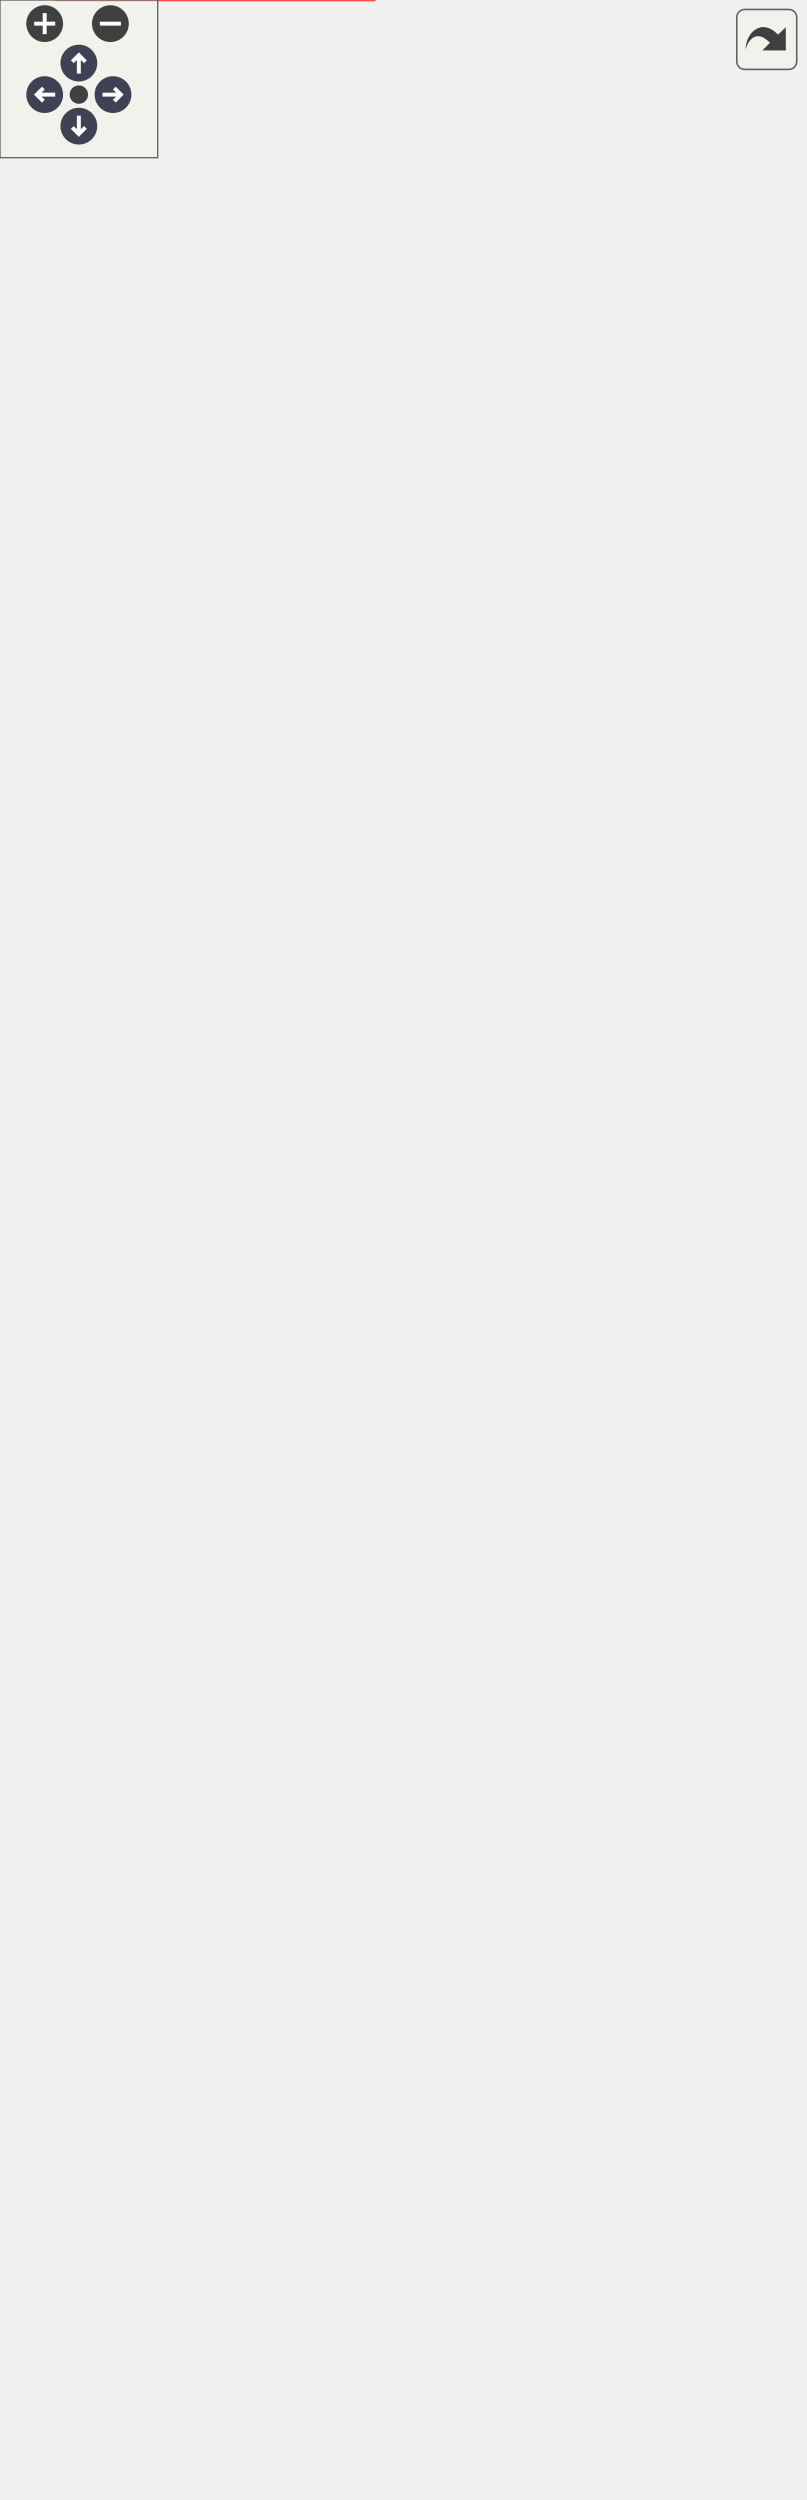
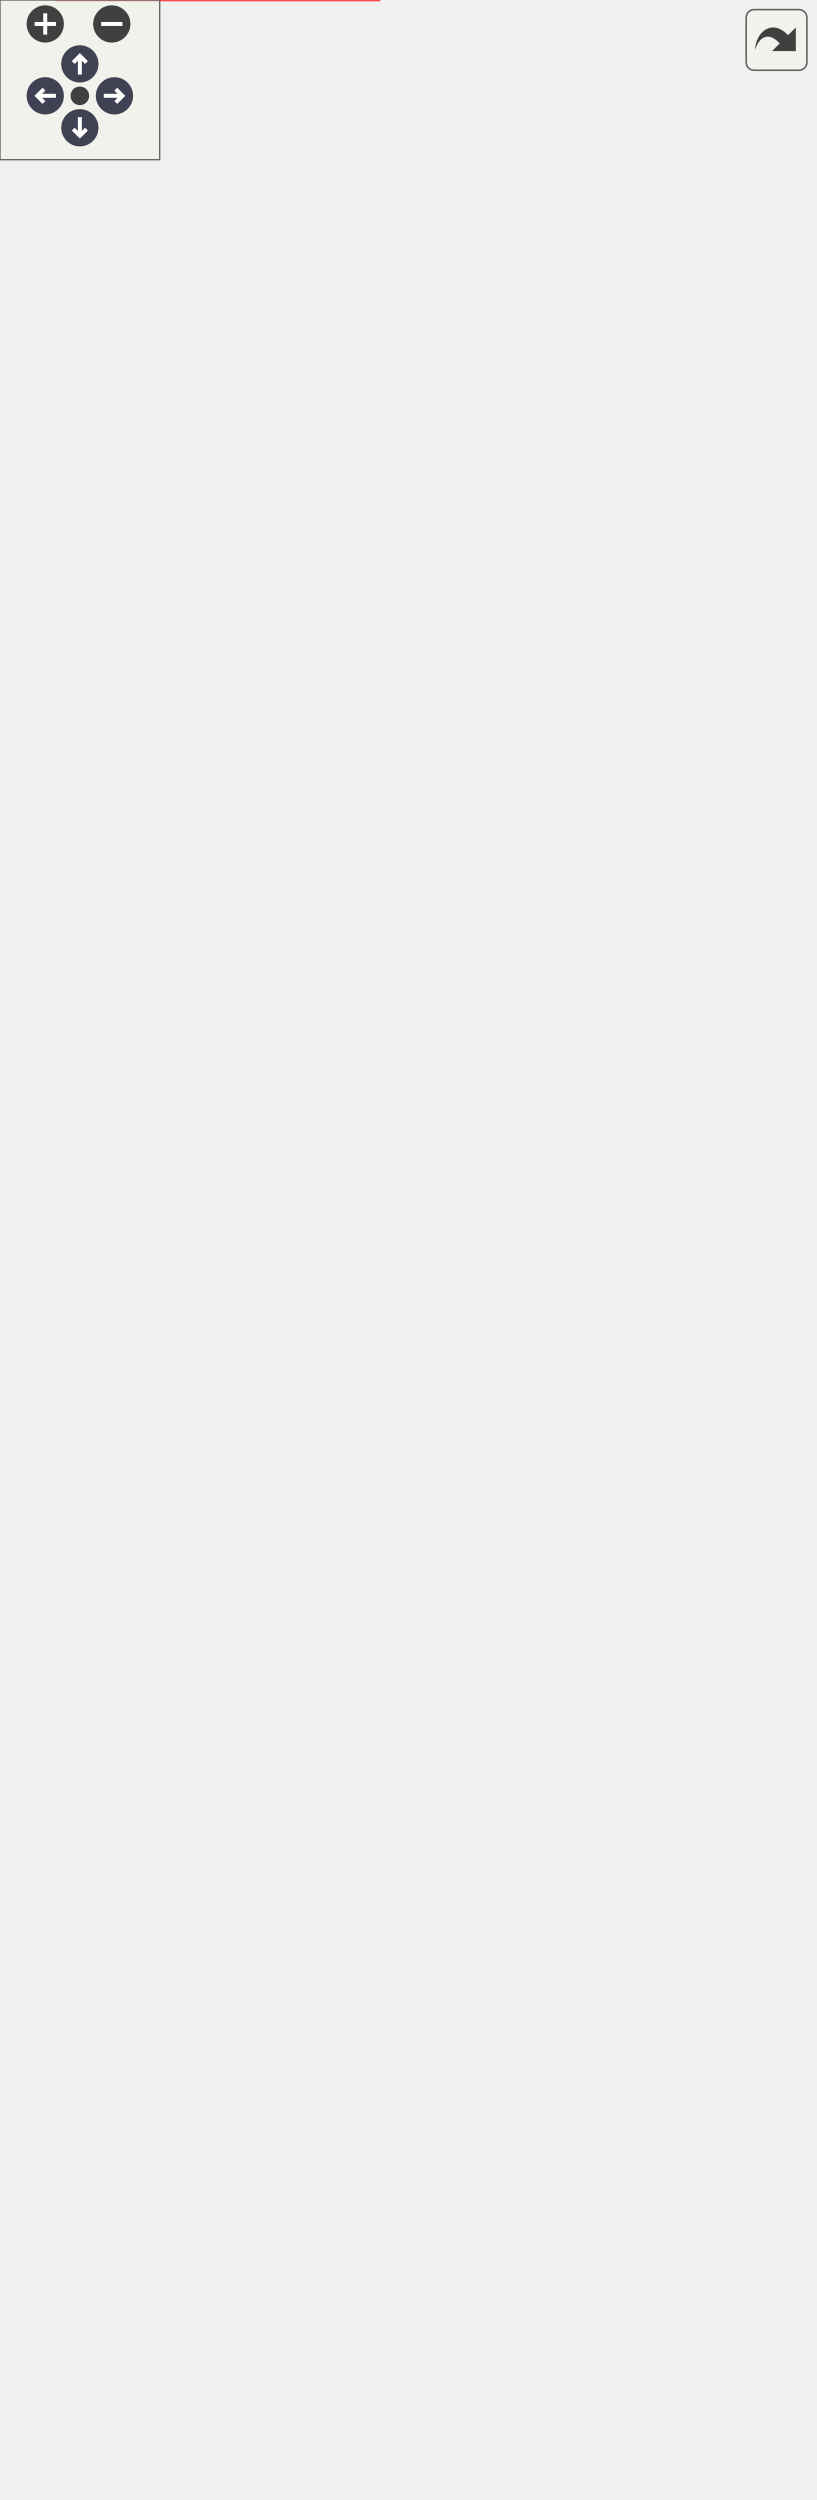
<svg xmlns="http://www.w3.org/2000/svg" xmlns:xlink="http://www.w3.org/1999/xlink" id="main" version="1.1" xml:space="preserve">
  <style type="text/css">
.node, .edge {opacity: 0.7;}
.node.selected, .edge.selected {opacity: 1;}
.edge:hover path { stroke: red; }
.edge:hover polygon { stroke: red; fill: red; }
</style>
  <defs>
    <circle id="rim" cx="0" cy="0" r="7" />
    <circle id="rim2" cx="0" cy="0" r="3.5" />
    <g id="zoomPlus">
      <use xlink:href="#rim" fill="#404040">
        <set attributeName="fill" to="#808080" begin="zoomplus.mouseover" end="zoomplus.mouseout" />
      </use>
      <path d="M-4,0h8M0,-4v8" fill="none" stroke="white" stroke-width="1.5" pointer-events="none" />
    </g>
    <g id="zoomMin">
      <use xlink:href="#rim" fill="#404040">
        <set attributeName="fill" to="#808080" begin="zoomminus.mouseover" end="zoomminus.mouseout" />
      </use>
      <path d="M-4,0h8" fill="none" stroke="white" stroke-width="1.5" pointer-events="none" />
    </g>
    <g id="arrowUp" transform="translate(30 24)">
      <use xlink:href="#rim" />
      <path pointer-events="none" fill="none" stroke="white" stroke-width="1.5" d="M0,-3.0v7 M-2.5,-0.5L0,-3.0L2.5,-0.5" />
    </g>
    <g id="arrowRight" transform="rotate(90) translate(36 -43)">
      <use xlink:href="#rim" />
      <path pointer-events="none" fill="none" stroke="white" stroke-width="1.5" d="M0,-3.0v7 M-2.5,-0.5L0,-3.0L2.5,-0.5" />
    </g>
    <g id="arrowDown" transform="rotate(180) translate(-30 -48)">
      <use xlink:href="#rim" />
      <path pointer-events="none" fill="none" stroke="white" stroke-width="1.5" d="M0,-3.0v7 M-2.5,-0.5L0,-3.0L2.5,-0.5" />
    </g>
    <g id="arrowLeft" transform="rotate(270) translate(-36 17)">
      <use xlink:href="#rim" />
      <path pointer-events="none" fill="none" stroke="white" stroke-width="1.5" d="M0,-3.0v7 M-2.5,-0.5L0,-3.0L2.5,-0.5" />
    </g>
    <g id="resetDef">
      <use xlink:href="#rim2" fill="#404040">
        <set attributeName="fill" to="#808080" begin="reset.mouseover" end="reset.mouseout" />
      </use>
    </g>
  </defs>
  <svg id="graph" class="graph">
    <g id="viewport">
      <g id="Node000001" class="node">
        <g id="a_Node000001">
          <a xlink:title=" ">
            <polygon fill="#999999" stroke="#666666" points="305.75,-448.5 199.75,-448.5 199.75,-418 305.75,-418 305.75,-448.5" />
            <text text-anchor="start" x="207.75" y="-435" font-family="Helvetica,sans-Serif" font-size="10.00">Database::IDatabase</text>
            <text text-anchor="middle" x="252.75" y="-423.75" font-family="Helvetica,sans-Serif" font-size="10.00">::exec</text>
          </a>
        </g>
      </g>
      <g id="Node000002" class="node">
        <g id="a_Node000002">
          <a xlink:href="../../d4/dd6/class_photos_data_guesser.html#a6af361bc3eec4228a6c171e97126af1d" target="_top" xlink:title=" ">
-             <polygon fill="white" stroke="#666666" points="136,-890.5 27.75,-890.5 27.75,-860 136,-860 136,-890.5" />
-             <text text-anchor="start" x="35.75" y="-877" font-family="Helvetica,sans-Serif" font-size="10.00">PhotosDataGuesser::</text>
-             <text text-anchor="middle" x="81.88" y="-865.75" font-family="Helvetica,sans-Serif" font-size="10.00">applyRows</text>
+             <polygon fill="white" stroke="#666666" points="136,-878.5 27.75,-878.5 27.75,-848 136,-848 136,-878.5" />
+             <text text-anchor="start" x="35.75" y="-865" font-family="Helvetica,sans-Serif" font-size="10.00">PhotosDataGuesser::</text>
+             <text text-anchor="middle" x="81.88" y="-853.75" font-family="Helvetica,sans-Serif" font-size="10.00">applyRows</text>
          </a>
        </g>
      </g>
      <g id="edge1_Node000001_Node000002" class="edge">
        <g id="a_edge1_Node000001_Node000002">
          <a xlink:title=" ">
-             <path fill="none" stroke="#63b8ff" d="M249.59,-460.15C242.41,-542.98 216.75,-792.14 163.75,-850.25 156.42,-858.28 146.57,-863.76 136.27,-867.49" />
-             <polygon fill="#63b8ff" stroke="#63b8ff" points="253.07,-460.52 250.42,-450.26 246.09,-459.93 253.07,-460.52" />
+             <path fill="none" stroke="#63b8ff" d="M249.44,-460.26C241.95,-541.79 215.72,-783.23 163.75,-839.25 156.38,-847.2 146.51,-852.55 136.21,-856.15" />
+             <polygon fill="#63b8ff" stroke="#63b8ff" points="252.93,-460.59 250.33,-450.32 245.95,-459.97 252.93,-460.59" />
          </a>
        </g>
      </g>
      <g id="Node000003" class="node">
        <g id="a_Node000003">
-           <a xlink:href="../../d7/d14/struct_executor_traits_3_01_database_1_1_i_database_00_01_t_01_4.html#a46ffcb75d77163d64b3f4e26ed2a9396" target="_top" xlink:title=" ">
-             <polygon fill="white" stroke="#666666" points="145.75,-841.5 18,-841.5 18,-811 145.75,-811 145.75,-841.5" />
-             <text text-anchor="start" x="26" y="-828" font-family="Helvetica,sans-Serif" font-size="10.00">ExecutorTraits&lt; Database</text>
-             <text text-anchor="middle" x="81.88" y="-816.75" font-family="Helvetica,sans-Serif" font-size="10.00">::IDatabase, T &gt;::exec</text>
+           <a xlink:href="../../d0/d76/namespace_database.html#aa59eca351edcc134a71e2ccc5a59a64a" target="_top" xlink:title=" ">
+             <polygon fill="#fff0f0" stroke="red" points="133,-829.88 30.75,-829.88 30.75,-810.62 133,-810.62 133,-829.88" />
+             <text text-anchor="middle" x="81.88" y="-816.38" font-family="Helvetica,sans-Serif" font-size="10.00">Database::coRunOn</text>
          </a>
        </g>
      </g>
      <g id="edge2_Node000001_Node000003" class="edge">
        <g id="a_edge2_Node000001_Node000003">
          <a xlink:title=" ">
-             <path fill="none" stroke="#63b8ff" d="M248.83,-460.04C240.01,-536.27 211.26,-752.08 163.75,-802.25 158.71,-807.57 152.56,-811.72 145.92,-814.97" />
-             <polygon fill="#63b8ff" stroke="#63b8ff" points="252.3,-460.5 249.95,-450.17 245.35,-459.71 252.3,-460.5" />
-           </a>
-         </g>
-       </g>
-       <g id="Node000004" class="node">
-         <g id="a_Node000004">
-           <a xlink:href="../../dd/d17/class_thumbnail_manager.html#a23c27b8332708a2e59a6a5ac0c3962fd" target="_top" xlink:title=" ">
-             <polygon fill="white" stroke="#666666" points="144.25,-792.88 19.5,-792.88 19.5,-773.62 144.25,-773.62 144.25,-792.88" />
-             <text text-anchor="middle" x="81.88" y="-779.38" font-family="Helvetica,sans-Serif" font-size="10.00">ThumbnailManager::fetch</text>
-           </a>
-         </g>
-       </g>
-       <g id="edge3_Node000001_Node000004" class="edge">
-         <g id="a_edge3_Node000001_Node000004">
-           <a xlink:title=" ">
-             <path fill="none" stroke="#63b8ff" d="M248.24,-459.77C238.33,-530.51 208,-721.27 163.75,-764.25 158.27,-769.58 151.59,-773.51 144.44,-776.4" />
-             <polygon fill="#63b8ff" stroke="#63b8ff" points="251.65,-460.63 249.54,-450.24 244.72,-459.68 251.65,-460.63" />
-           </a>
-         </g>
-       </g>
-       <g id="Node000005" class="node">
-         <g id="a_Node000005">
-           <a xlink:href="../../d9/d95/class_photo_delta_fetcher.html#a14b13b1a4f59b82ebac67de36bd160f4" target="_top" xlink:title=" ">
-             <polygon fill="white" stroke="#666666" points="132.62,-755.5 31.12,-755.5 31.12,-725 132.62,-725 132.62,-755.5" />
-             <text text-anchor="start" x="39.12" y="-742" font-family="Helvetica,sans-Serif" font-size="10.00">PhotoDeltaFetcher::</text>
-             <text text-anchor="middle" x="81.88" y="-730.75" font-family="Helvetica,sans-Serif" font-size="10.00">fetchIds</text>
-           </a>
-         </g>
-       </g>
-       <g id="edge4_Node000001_Node000005" class="edge">
-         <g id="a_edge4_Node000001_Node000005">
-           <a xlink:title=" ">
-             <path fill="none" stroke="#63b8ff" d="M251.38,-459.99C249.13,-515.72 235.92,-645.01 163.75,-716.25 155.31,-724.58 144.11,-730.05 132.75,-733.62" />
-             <polygon fill="#63b8ff" stroke="#63b8ff" points="254.87,-460.28 251.68,-450.18 247.88,-460.07 254.87,-460.28" />
+             <path fill="none" stroke="#63b8ff" d="M248.96,-460.11C240.48,-536.5 212.58,-752.62 163.75,-801.25 155.57,-809.39 144.61,-814.3 133.4,-817.2" />
+             <polygon fill="#63b8ff" stroke="#63b8ff" points="252.43,-460.53 250.03,-450.21 245.47,-459.77 252.43,-460.53" />
          </a>
        </g>
      </g>
      <g id="Node000006" class="node">
        <g id="a_Node000006">
+           <a xlink:href="../../d7/d14/struct_executor_traits_3_01_database_1_1_i_database_00_01_t_01_4.html#a46ffcb75d77163d64b3f4e26ed2a9396" target="_top" xlink:title=" ">
+             <polygon fill="white" stroke="#666666" points="145.75,-792.5 18,-792.5 18,-762 145.75,-762 145.75,-792.5" />
+             <text text-anchor="start" x="26" y="-779" font-family="Helvetica,sans-Serif" font-size="10.00">ExecutorTraits&lt; Database</text>
+             <text text-anchor="middle" x="81.88" y="-767.75" font-family="Helvetica,sans-Serif" font-size="10.00">::IDatabase, T &gt;::exec</text>
+           </a>
+         </g>
+       </g>
+       <g id="edge3_Node000001_Node000006" class="edge">
+         <g id="a_edge3_Node000001_Node000006">
+           <a xlink:title=" ">
+             <path fill="none" stroke="#63b8ff" d="M252.54,-460.06C252.81,-520.93 244.68,-670.67 163.75,-753.25 158.73,-758.38 152.66,-762.42 146.14,-765.6" />
+             <polygon fill="#63b8ff" stroke="#63b8ff" points="256.04,-460.26 252.4,-450.31 249.04,-460.35 256.04,-460.26" />
+           </a>
+         </g>
+       </g>
+       <g id="Node000007" class="node">
+         <g id="a_Node000007">
+           <a xlink:href="../../dd/d17/class_thumbnail_manager.html#a23c27b8332708a2e59a6a5ac0c3962fd" target="_top" xlink:title=" ">
+             <polygon fill="white" stroke="#666666" points="144.25,-743.88 19.5,-743.88 19.5,-724.62 144.25,-724.62 144.25,-743.88" />
+             <text text-anchor="middle" x="81.88" y="-730.38" font-family="Helvetica,sans-Serif" font-size="10.00">ThumbnailManager::fetch</text>
+           </a>
+         </g>
+       </g>
+       <g id="edge4_Node000001_Node000007" class="edge">
+         <g id="a_edge4_Node000001_Node000007">
+           <a xlink:title=" ">
+             <path fill="none" stroke="#63b8ff" d="M251.77,-460.4C250.24,-516.89 238.35,-647.56 163.75,-716.25 158.25,-721.32 151.64,-725.07 144.61,-727.83" />
+             <polygon fill="#63b8ff" stroke="#63b8ff" points="255.27,-460.48 251.93,-450.42 248.27,-460.36 255.27,-460.48" />
+           </a>
+         </g>
+       </g>
+       <g id="Node000008" class="node">
+         <g id="a_Node000008">
          <a xlink:href="../../dd/d0a/class_face_editor.html#acd98f4936f0f9f4672c64a49c101442d" target="_top" xlink:title=" ">
            <polygon fill="#fff0f0" stroke="red" points="136.38,-706.88 27.38,-706.88 27.38,-687.62 136.38,-687.62 136.38,-706.88" />
            <text text-anchor="middle" x="81.88" y="-693.38" font-family="Helvetica,sans-Serif" font-size="10.00">FaceEditor::findFaces</text>
          </a>
        </g>
      </g>
-       <g id="edge5_Node000001_Node000006" class="edge">
-         <g id="a_edge5_Node000001_Node000006">
+       <g id="edge5_Node000001_Node000008" class="edge">
+         <g id="a_edge5_Node000001_Node000008">
          <a xlink:title=" ">
            <path fill="none" stroke="#63b8ff" d="M250.19,-460.21C245.74,-510.85 228.72,-620.3 163.75,-678.25 156.11,-685.07 146.48,-689.56 136.57,-692.5" />
            <polygon fill="#63b8ff" stroke="#63b8ff" points="253.66,-460.69 250.93,-450.45 246.68,-460.16 253.66,-460.69" />
          </a>
        </g>
      </g>
-       <g id="Node000009" class="node">
-         <g id="a_Node000009">
+       <g id="Node000011" class="node">
+         <g id="a_Node000011">
          <a xlink:href="../../d0/d37/class_database_1_1_database_queue.html#a727922aa6057564410d837ace96f18a8" target="_top" xlink:title=" ">
            <polygon fill="white" stroke="#666666" points="147.62,-669.5 16.12,-669.5 16.12,-639 147.62,-639 147.62,-669.5" />
            <text text-anchor="start" x="24.12" y="-656" font-family="Helvetica,sans-Serif" font-size="10.00">Database::DatabaseQueue</text>
            <text text-anchor="middle" x="81.88" y="-644.75" font-family="Helvetica,sans-Serif" font-size="10.00">::flushQueue</text>
          </a>
        </g>
      </g>
-       <g id="edge6_Node000001_Node000009" class="edge">
-         <g id="a_edge6_Node000001_Node000009">
+       <g id="edge6_Node000001_Node000011" class="edge">
+         <g id="a_edge6_Node000001_Node000011">
          <a xlink:title=" ">
            <path fill="none" stroke="#63b8ff" d="M247.18,-459.97C238.54,-502.3 215.78,-584.65 163.75,-630.25 159.01,-634.4 153.59,-637.83 147.83,-640.67" />
            <polygon fill="#63b8ff" stroke="#63b8ff" points="250.57,-460.88 249.02,-450.4 243.7,-459.56 250.57,-460.88" />
          </a>
        </g>
      </g>
-       <g id="Node000010" class="node">
-         <g id="a_Node000010">
+       <g id="Node000012" class="node">
+         <g id="a_Node000012">
          <a xlink:href="../../df/d40/namespace_groups_manager.html#a36d06be40255e8a0134e20f37a9da47b" target="_top" xlink:title=" ">
            <polygon fill="white" stroke="#666666" points="138.62,-620.88 25.12,-620.88 25.12,-601.62 138.62,-601.62 138.62,-620.88" />
            <text text-anchor="middle" x="81.88" y="-607.38" font-family="Helvetica,sans-Serif" font-size="10.00">GroupsManager::group</text>
          </a>
        </g>
      </g>
-       <g id="edge7_Node000001_Node000010" class="edge">
-         <g id="a_edge7_Node000001_Node000010">
+       <g id="edge7_Node000001_Node000012" class="edge">
+         <g id="a_edge7_Node000001_Node000012">
          <a xlink:title=" ">
            <path fill="none" stroke="#63b8ff" d="M244.5,-459.7C233.29,-495.44 208.27,-558.54 163.75,-592.25 156.51,-597.73 147.93,-601.67 139.11,-604.49" />
            <polygon fill="#63b8ff" stroke="#63b8ff" points="247.84,-460.75 247.35,-450.17 241.13,-458.75 247.84,-460.75" />
          </a>
        </g>
      </g>
-       <g id="Node000011" class="node">
-         <g id="a_Node000011">
+       <g id="Node000013" class="node">
+         <g id="a_Node000013">
          <a xlink:href="../../dc/dc0/class_database_1_1_async_database.html#a836d2e0ec99e3b7aba3084716033f58d" target="_top" xlink:title=" ">
            <polygon fill="white" stroke="#666666" points="146.88,-583.5 16.88,-583.5 16.88,-553 146.88,-553 146.88,-583.5" />
            <text text-anchor="start" x="24.88" y="-570" font-family="Helvetica,sans-Serif" font-size="10.00">Database::AsyncDatabase</text>
            <text text-anchor="middle" x="81.88" y="-558.75" font-family="Helvetica,sans-Serif" font-size="10.00">::init</text>
          </a>
        </g>
      </g>
-       <g id="edge8_Node000001_Node000011" class="edge">
-         <g id="a_edge8_Node000001_Node000011">
+       <g id="edge8_Node000001_Node000013" class="edge">
+         <g id="a_edge8_Node000001_Node000013">
          <a xlink:title=" ">
            <path fill="none" stroke="#63b8ff" d="M237.94,-458.6C222.9,-483.89 196.55,-522.07 163.75,-544.25 158.65,-547.7 153.05,-550.66 147.25,-553.2" />
            <polygon fill="#63b8ff" stroke="#63b8ff" points="240.96,-460.36 242.92,-449.95 234.9,-456.87 240.96,-460.36" />
          </a>
        </g>
      </g>
-       <g id="Node000012" class="node">
-         <g id="a_Node000012">
+       <g id="Node000014" class="node">
+         <g id="a_Node000014">
          <a xlink:href="../../d3/d94/class_duplicates_model.html#a3b598cbfcf449e0b9163bc9810e17b8c" target="_top" xlink:title=" ">
            <polygon fill="white" stroke="#666666" points="147.25,-534.88 16.5,-534.88 16.5,-515.62 147.25,-515.62 147.25,-534.88" />
            <text text-anchor="middle" x="81.88" y="-521.38" font-family="Helvetica,sans-Serif" font-size="10.00">DuplicatesModel::loadData</text>
          </a>
        </g>
      </g>
-       <g id="edge9_Node000001_Node000012" class="edge">
-         <g id="a_edge9_Node000001_Node000012">
+       <g id="edge9_Node000001_Node000014" class="edge">
+         <g id="a_edge9_Node000001_Node000014">
          <a xlink:title=" ">
            <path fill="none" stroke="#63b8ff" d="M229.43,-456.83C212.79,-473.05 188.72,-493.83 163.75,-506.25 156.52,-509.85 148.58,-512.78 140.59,-515.17" />
            <polygon fill="#63b8ff" stroke="#63b8ff" points="231.75,-459.45 236.34,-449.91 226.8,-454.51 231.75,-459.45" />
          </a>
        </g>
      </g>
-       <g id="Node000013" class="node">
-         <g id="a_Node000013">
+       <g id="Node000015" class="node">
+         <g id="a_Node000015">
          <a xlink:href="../../d4/dd6/class_photos_data_guesser.html#a70ed93be8560cb9d8f83d3192858855b" target="_top" xlink:title=" ">
            <polygon fill="white" stroke="#666666" points="136,-497.5 27.75,-497.5 27.75,-467 136,-467 136,-497.5" />
            <text text-anchor="start" x="35.75" y="-484" font-family="Helvetica,sans-Serif" font-size="10.00">PhotosDataGuesser::</text>
            <text text-anchor="middle" x="81.88" y="-472.75" font-family="Helvetica,sans-Serif" font-size="10.00">loadData</text>
          </a>
        </g>
      </g>
-       <g id="edge10_Node000001_Node000013" class="edge">
-         <g id="a_edge10_Node000001_Node000013">
+       <g id="edge10_Node000001_Node000015" class="edge">
+         <g id="a_edge10_Node000001_Node000015">
          <a xlink:title=" ">
            <path fill="none" stroke="#63b8ff" d="M189.13,-451.42C171.84,-456.44 153.23,-461.84 136.5,-466.69" />
            <polygon fill="#63b8ff" stroke="#63b8ff" points="189.62,-454.92 198.25,-448.77 187.67,-448.2 189.62,-454.92" />
          </a>
        </g>
      </g>
-       <g id="Node000014" class="node">
-         <g id="a_Node000014">
+       <g id="Node000016" class="node">
+         <g id="a_Node000016">
          <a xlink:href="../../d2/d10/class_photos_model_controller_component.html#a67b32f8b713139eb8aac45654dba63c0" target="_top" xlink:title=" ">
            <polygon fill="white" stroke="#666666" points="163.75,-448.5 0,-448.5 0,-418 163.75,-418 163.75,-448.5" />
            <text text-anchor="start" x="8" y="-435" font-family="Helvetica,sans-Serif" font-size="10.00">PhotosModelControllerComponent</text>
            <text text-anchor="middle" x="81.88" y="-423.75" font-family="Helvetica,sans-Serif" font-size="10.00">::markNewAsReviewed</text>
          </a>
        </g>
      </g>
-       <g id="edge11_Node000001_Node000014" class="edge">
-         <g id="a_edge11_Node000001_Node000014">
+       <g id="edge11_Node000001_Node000016" class="edge">
+         <g id="a_edge11_Node000001_Node000016">
          <a xlink:title=" ">
            <path fill="none" stroke="#63b8ff" d="M188.28,-433.25C180.33,-433.25 172.12,-433.25 163.94,-433.25" />
            <polygon fill="#63b8ff" stroke="#63b8ff" points="188.19,-436.75 198.19,-433.25 188.19,-429.75 188.19,-436.75" />
          </a>
        </g>
      </g>
-       <g id="Node000015" class="node">
-         <g id="a_Node000015">
+       <g id="Node000017" class="node">
+         <g id="a_Node000017">
          <a xlink:href="../../db/d6e/class_collection_scanner.html#adbc3f49aec1203fad1160b5a41a2b0f2" target="_top" xlink:title=" ">
            <polygon fill="#fff0f0" stroke="red" points="131.5,-399.5 32.25,-399.5 32.25,-369 131.5,-369 131.5,-399.5" />
            <text text-anchor="start" x="40.25" y="-386" font-family="Helvetica,sans-Serif" font-size="10.00">CollectionScanner::</text>
            <text text-anchor="middle" x="81.88" y="-374.75" font-family="Helvetica,sans-Serif" font-size="10.00">performAnalysis</text>
          </a>
        </g>
      </g>
-       <g id="edge12_Node000001_Node000015" class="edge">
-         <g id="a_edge12_Node000001_Node000015">
+       <g id="edge12_Node000001_Node000017" class="edge">
+         <g id="a_edge12_Node000001_Node000017">
          <a xlink:title=" ">
            <path fill="none" stroke="#63b8ff" d="M188.83,-414.99C170,-409.53 149.65,-403.63 131.87,-398.46" />
            <polygon fill="#63b8ff" stroke="#63b8ff" points="187.67,-418.3 198.25,-417.73 189.62,-411.58 187.67,-418.3" />
          </a>
        </g>
      </g>
-       <g id="Node000021" class="node">
-         <g id="a_Node000021">
+       <g id="Node000023" class="node">
+         <g id="a_Node000023">
          <a xlink:href="../../d0/d37/class_database_1_1_database_queue.html#a8560ab677e6ff0d4d9cc120f4bbff4db" target="_top" xlink:title=" ">
            <polygon fill="#fff0f0" stroke="red" points="147.62,-350.5 16.12,-350.5 16.12,-320 147.62,-320 147.62,-350.5" />
            <text text-anchor="start" x="24.12" y="-337" font-family="Helvetica,sans-Serif" font-size="10.00">Database::DatabaseQueue</text>
            <text text-anchor="middle" x="81.88" y="-325.75" font-family="Helvetica,sans-Serif" font-size="10.00">::pushTask</text>
          </a>
        </g>
      </g>
-       <g id="edge13_Node000001_Node000021" class="edge">
-         <g id="a_edge13_Node000001_Node000021">
+       <g id="edge13_Node000001_Node000023" class="edge">
+         <g id="a_edge13_Node000001_Node000023">
          <a xlink:title=" ">
            <path fill="none" stroke="#63b8ff" d="M228.85,-409.9C212.1,-393.97 188.13,-373.45 163.75,-360.25 157.29,-356.75 150.26,-353.67 143.15,-350.97" />
            <polygon fill="#63b8ff" stroke="#63b8ff" points="226.22,-412.23 235.83,-416.69 231.1,-407.21 226.22,-412.23" />
          </a>
        </g>
      </g>
-       <g id="Node000023" class="node">
-         <g id="a_Node000023">
+       <g id="Node000025" class="node">
+         <g id="a_Node000025">
          <a xlink:href="../../d1/da6/class_flat_model.html#ad7e7b563526a60acc35ccbf1d2491ba3" target="_top" xlink:title=" ">
            <polygon fill="#fff0f0" stroke="red" points="142,-301.88 21.75,-301.88 21.75,-282.62 142,-282.62 142,-301.88" />
            <text text-anchor="middle" x="81.88" y="-288.38" font-family="Helvetica,sans-Serif" font-size="10.00">FlatModel::reloadPhotos</text>
          </a>
        </g>
      </g>
-       <g id="edge14_Node000001_Node000023" class="edge">
-         <g id="a_edge14_Node000001_Node000023">
+       <g id="edge14_Node000001_Node000025" class="edge">
+         <g id="a_edge14_Node000001_Node000025">
          <a xlink:title=" ">
            <path fill="none" stroke="#63b8ff" d="M240.13,-407.52C226.1,-379.45 199.81,-335.3 163.75,-311.25 157.27,-306.93 149.93,-303.58 142.37,-301" />
            <polygon fill="#63b8ff" stroke="#63b8ff" points="236.92,-408.91 244.41,-416.4 243.22,-405.87 236.92,-408.91" />
          </a>
        </g>
      </g>
-       <g id="Node000020" class="node">
-         <g id="a_Node000020">
+       <g id="Node000022" class="node">
+         <g id="a_Node000022">
          <a xlink:href="../../db/d6e/class_collection_scanner.html#a7d7efea2e0e976663465a01f8831ac4a" target="_top" xlink:title=" ">
            <polygon fill="white" stroke="#666666" points="142,-264.88 21.75,-264.88 21.75,-245.62 142,-245.62 142,-264.88" />
            <text text-anchor="middle" x="81.88" y="-251.38" font-family="Helvetica,sans-Serif" font-size="10.00">CollectionScanner::scan</text>
          </a>
        </g>
      </g>
-       <g id="edge15_Node000001_Node000020" class="edge">
-         <g id="a_edge15_Node000001_Node000020">
+       <g id="edge15_Node000001_Node000022" class="edge">
+         <g id="a_edge15_Node000001_Node000022">
          <a xlink:title=" ">
            <path fill="none" stroke="#63b8ff" d="M244.75,-407.03C233.74,-371.06 208.83,-307.06 163.75,-273.25 157.42,-268.5 150.08,-264.97 142.45,-262.34" />
            <polygon fill="#63b8ff" stroke="#63b8ff" points="241.26,-407.57 247.42,-416.19 247.98,-405.61 241.26,-407.57" />
          </a>
        </g>
      </g>
-       <g id="Node000026" class="node">
-         <g id="a_Node000026">
+       <g id="Node000028" class="node">
+         <g id="a_Node000028">
          <a xlink:href="../../de/d4e/class_people_list_model.html#a217120aaf87ae60bb5c66d97a07f92d9" target="_top" xlink:title=" ">
            <polygon fill="#fff0f0" stroke="red" points="142,-227.88 21.75,-227.88 21.75,-208.62 142,-208.62 142,-227.88" />
            <text text-anchor="middle" x="81.88" y="-214.38" font-family="Helvetica,sans-Serif" font-size="10.00">PeopleListModel::setDB</text>
          </a>
        </g>
      </g>
-       <g id="edge16_Node000001_Node000026" class="edge">
-         <g id="a_edge16_Node000001_Node000026">
+       <g id="edge16_Node000001_Node000028" class="edge">
+         <g id="a_edge16_Node000001_Node000028">
          <a xlink:title=" ">
            <path fill="none" stroke="#63b8ff" d="M247.6,-406.42C239.52,-363.59 217.47,-280.12 163.75,-236.25 157.51,-231.15 150.13,-227.43 142.41,-224.71" />
            <polygon fill="#63b8ff" stroke="#63b8ff" points="244.13,-406.87 249.31,-416.11 251.02,-405.65 244.13,-406.87" />
          </a>
        </g>
      </g>
-       <g id="Node000029" class="node">
-         <g id="a_Node000029">
+       <g id="Node000031" class="node">
+         <g id="a_Node000031">
          <a xlink:href="../../d8/d67/class_tags_operator.html#aa6ec7f69096cee8febd2182a882f5bbd" target="_top" xlink:title=" ">
            <polygon fill="#fff0f0" stroke="red" points="136.75,-190.88 27,-190.88 27,-171.62 136.75,-171.62 136.75,-190.88" />
            <text text-anchor="middle" x="81.88" y="-177.38" font-family="Helvetica,sans-Serif" font-size="10.00">TagsOperator::setTag</text>
          </a>
        </g>
      </g>
-       <g id="edge17_Node000001_Node000029" class="edge">
-         <g id="a_edge17_Node000001_Node000029">
+       <g id="edge17_Node000001_Node000031" class="edge">
+         <g id="a_edge17_Node000001_Node000031">
          <a xlink:title=" ">
            <path fill="none" stroke="#63b8ff" d="M249.74,-406.39C244.58,-357.42 226.44,-253.69 163.75,-199.25 156.15,-192.65 146.66,-188.31 136.88,-185.49" />
            <polygon fill="#63b8ff" stroke="#63b8ff" points="246.23,-406.46 250.65,-416.09 253.2,-405.8 246.23,-406.46" />
          </a>
        </g>
      </g>
-       <g id="Node000033" class="node">
-         <g id="a_Node000033">
+       <g id="Node000035" class="node">
+         <g id="a_Node000035">
          <a xlink:href="../../df/d40/namespace_groups_manager.html#ab262024260dcb1a060e7756e1e315e1c" target="_top" xlink:title=" ">
            <polygon fill="#fff0f0" stroke="red" points="143.88,-153.88 19.88,-153.88 19.88,-134.62 143.88,-134.62 143.88,-153.88" />
            <text text-anchor="middle" x="81.88" y="-140.38" font-family="Helvetica,sans-Serif" font-size="10.00">GroupsManager::ungroup</text>
          </a>
        </g>
      </g>
-       <g id="edge18_Node000001_Node000033" class="edge">
-         <g id="a_edge18_Node000001_Node000033">
+       <g id="edge18_Node000001_Node000035" class="edge">
+         <g id="a_edge18_Node000001_Node000035">
          <a xlink:title=" ">
            <path fill="none" stroke="#63b8ff" d="M251.33,-406.11C248.93,-351.37 235.39,-227.39 163.75,-162.25 158.11,-157.12 151.34,-153.34 144.15,-150.58" />
            <polygon fill="#63b8ff" stroke="#63b8ff" points="247.83,-406.19 251.66,-416.07 254.82,-405.96 247.83,-406.19" />
          </a>
        </g>
      </g>
-       <g id="Node000038" class="node">
-         <g id="a_Node000038">
+       <g id="Node000040" class="node">
+         <g id="a_Node000040">
          <a xlink:href="../../d1/da6/class_flat_model.html#ab787f239714891d0dbea80843b519bf2" target="_top" xlink:title=" ">
            <polygon fill="#fff0f0" stroke="red" points="143.5,-116.88 20.25,-116.88 20.25,-97.62 143.5,-97.62 143.5,-116.88" />
            <text text-anchor="middle" x="81.88" y="-103.38" font-family="Helvetica,sans-Serif" font-size="10.00">FlatModel::updatePhotos</text>
          </a>
        </g>
      </g>
-       <g id="edge19_Node000001_Node000038" class="edge">
-         <g id="a_edge19_Node000001_Node000038">
+       <g id="edge19_Node000001_Node000040" class="edge">
+         <g id="a_edge19_Node000001_Node000040">
          <a xlink:title=" ">
            <path fill="none" stroke="#63b8ff" d="M252.58,-406.24C252.86,-346.31 244.61,-201.45 163.75,-125.25 158.1,-119.92 151.23,-116.04 143.91,-113.23" />
            <polygon fill="#63b8ff" stroke="#63b8ff" points="249.08,-406.13 252.44,-416.18 256.08,-406.23 249.08,-406.13" />
          </a>
        </g>
      </g>
-       <g id="Node000050" class="node">
-         <g id="a_Node000050">
+       <g id="Node000052" class="node">
+         <g id="a_Node000052">
          <a xlink:href="../../d2/d10/class_photos_model_controller_component.html#a95928dce8f42102f559369e1021598ad" target="_top" xlink:title=" ">
            <polygon fill="#fff0f0" stroke="red" points="163.75,-79.5 0,-79.5 0,-49 163.75,-49 163.75,-79.5" />
            <text text-anchor="start" x="8" y="-66" font-family="Helvetica,sans-Serif" font-size="10.00">PhotosModelControllerComponent</text>
            <text text-anchor="middle" x="81.88" y="-54.75" font-family="Helvetica,sans-Serif" font-size="10.00">::updateTimeRange</text>
          </a>
        </g>
      </g>
-       <g id="edge20_Node000001_Node000050" class="edge">
-         <g id="a_edge20_Node000001_Node000050">
+       <g id="edge20_Node000001_Node000052" class="edge">
+         <g id="a_edge20_Node000001_Node000052">
          <a xlink:title=" ">
            <path fill="none" stroke="#63b8ff" d="M248.33,-406.26C238.55,-333.32 208.31,-134.57 163.75,-88.25 160.7,-85.08 157.26,-82.33 153.56,-79.94" />
            <polygon fill="#63b8ff" stroke="#63b8ff" points="244.85,-406.65 249.62,-416.11 251.79,-405.74 244.85,-406.65" />
          </a>
        </g>
      </g>
-       <g id="Node000051" class="node">
-         <g id="a_Node000051">
+       <g id="Node000053" class="node">
+         <g id="a_Node000053">
          <a xlink:href="../../d6/d99/class_tag_info_collector.html#ac9a9d5cb67ed21da76ad389a5de0f565" target="_top" xlink:title=" ">
            <polygon fill="#fff0f0" stroke="red" points="142.38,-30.5 21.38,-30.5 21.38,0 142.38,0 142.38,-30.5" />
            <text text-anchor="start" x="29.38" y="-17" font-family="Helvetica,sans-Serif" font-size="10.00">TagInfoCollector::update</text>
            <text text-anchor="middle" x="81.88" y="-5.75" font-family="Helvetica,sans-Serif" font-size="10.00">ValuesFor</text>
          </a>
        </g>
      </g>
-       <g id="edge21_Node000001_Node000051" class="edge">
-         <g id="a_edge21_Node000001_Node000051">
+       <g id="edge21_Node000001_Node000053" class="edge">
+         <g id="a_edge21_Node000001_Node000053">
          <a xlink:title=" ">
            <path fill="none" stroke="#63b8ff" d="M249.21,-406.34C241.18,-326.72 213.84,-94.49 163.75,-40.25 157.97,-33.99 150.65,-29.28 142.8,-25.74" />
            <polygon fill="#63b8ff" stroke="#63b8ff" points="245.72,-406.64 250.19,-416.25 252.69,-405.96 245.72,-406.64" />
          </a>
        </g>
      </g>
    </g>
  </svg>
  <g id="navigator" transform="translate(0 0)" fill="#404254">
    <rect fill="#f2f5e9" fill-opacity="0.5" stroke="#606060" stroke-width=".5" x="0" y="0" width="60" height="60" />
    <use id="zoomplus" xlink:href="#zoomPlus" x="17" y="9" />
    <use id="zoomminus" xlink:href="#zoomMin" x="42" y="9" />
    <use id="reset" xlink:href="#resetDef" x="30" y="36" />
    <use id="arrowup" xlink:href="#arrowUp" x="0" y="0" />
    <use id="arrowright" xlink:href="#arrowRight" x="0" y="0" />
    <use id="arrowdown" xlink:href="#arrowDown" x="0" y="0" />
    <use id="arrowleft" xlink:href="#arrowLeft" x="0" y="0" />
  </g>
  <svg viewBox="0 0 15 15" width="100%" height="30px" preserveAspectRatio="xMaxYMin meet">
    <g id="arrow_out" transform="scale(0.3 0.3)">
      <a xlink:href="struct_database_1_1_i_database_aa3790cf001a3f456414294820a5109b0_icgraph_org.svg" target="_base">
        <rect id="button" ry="5" rx="5" y="6" x="6" height="38" width="38" fill="#f2f5e9" fill-opacity="0.5" stroke="#606060" stroke-width="1.0" />
        <path id="arrow" d="M 11.5,31.437 C 11.94,20.098 22.043,11.323 32.159,21.979 L 37.069,17.246 C 37.069,17.246 37.088,32 37.088,32 L 22.16,31.978 C 22.16,31.978 26.998,27.14 26.998,27.14 C 18.529,18.264 13.292,25.23 11.5,31.437 z" style="fill:#404040;" />
      </a>
    </g>
  </svg>
  <style type="text/css">

[data-mouse-over-selected='false'] { opacity: 0.7; }
[data-mouse-over-selected='true']  { opacity: 1.0; }

</style>
</svg>
